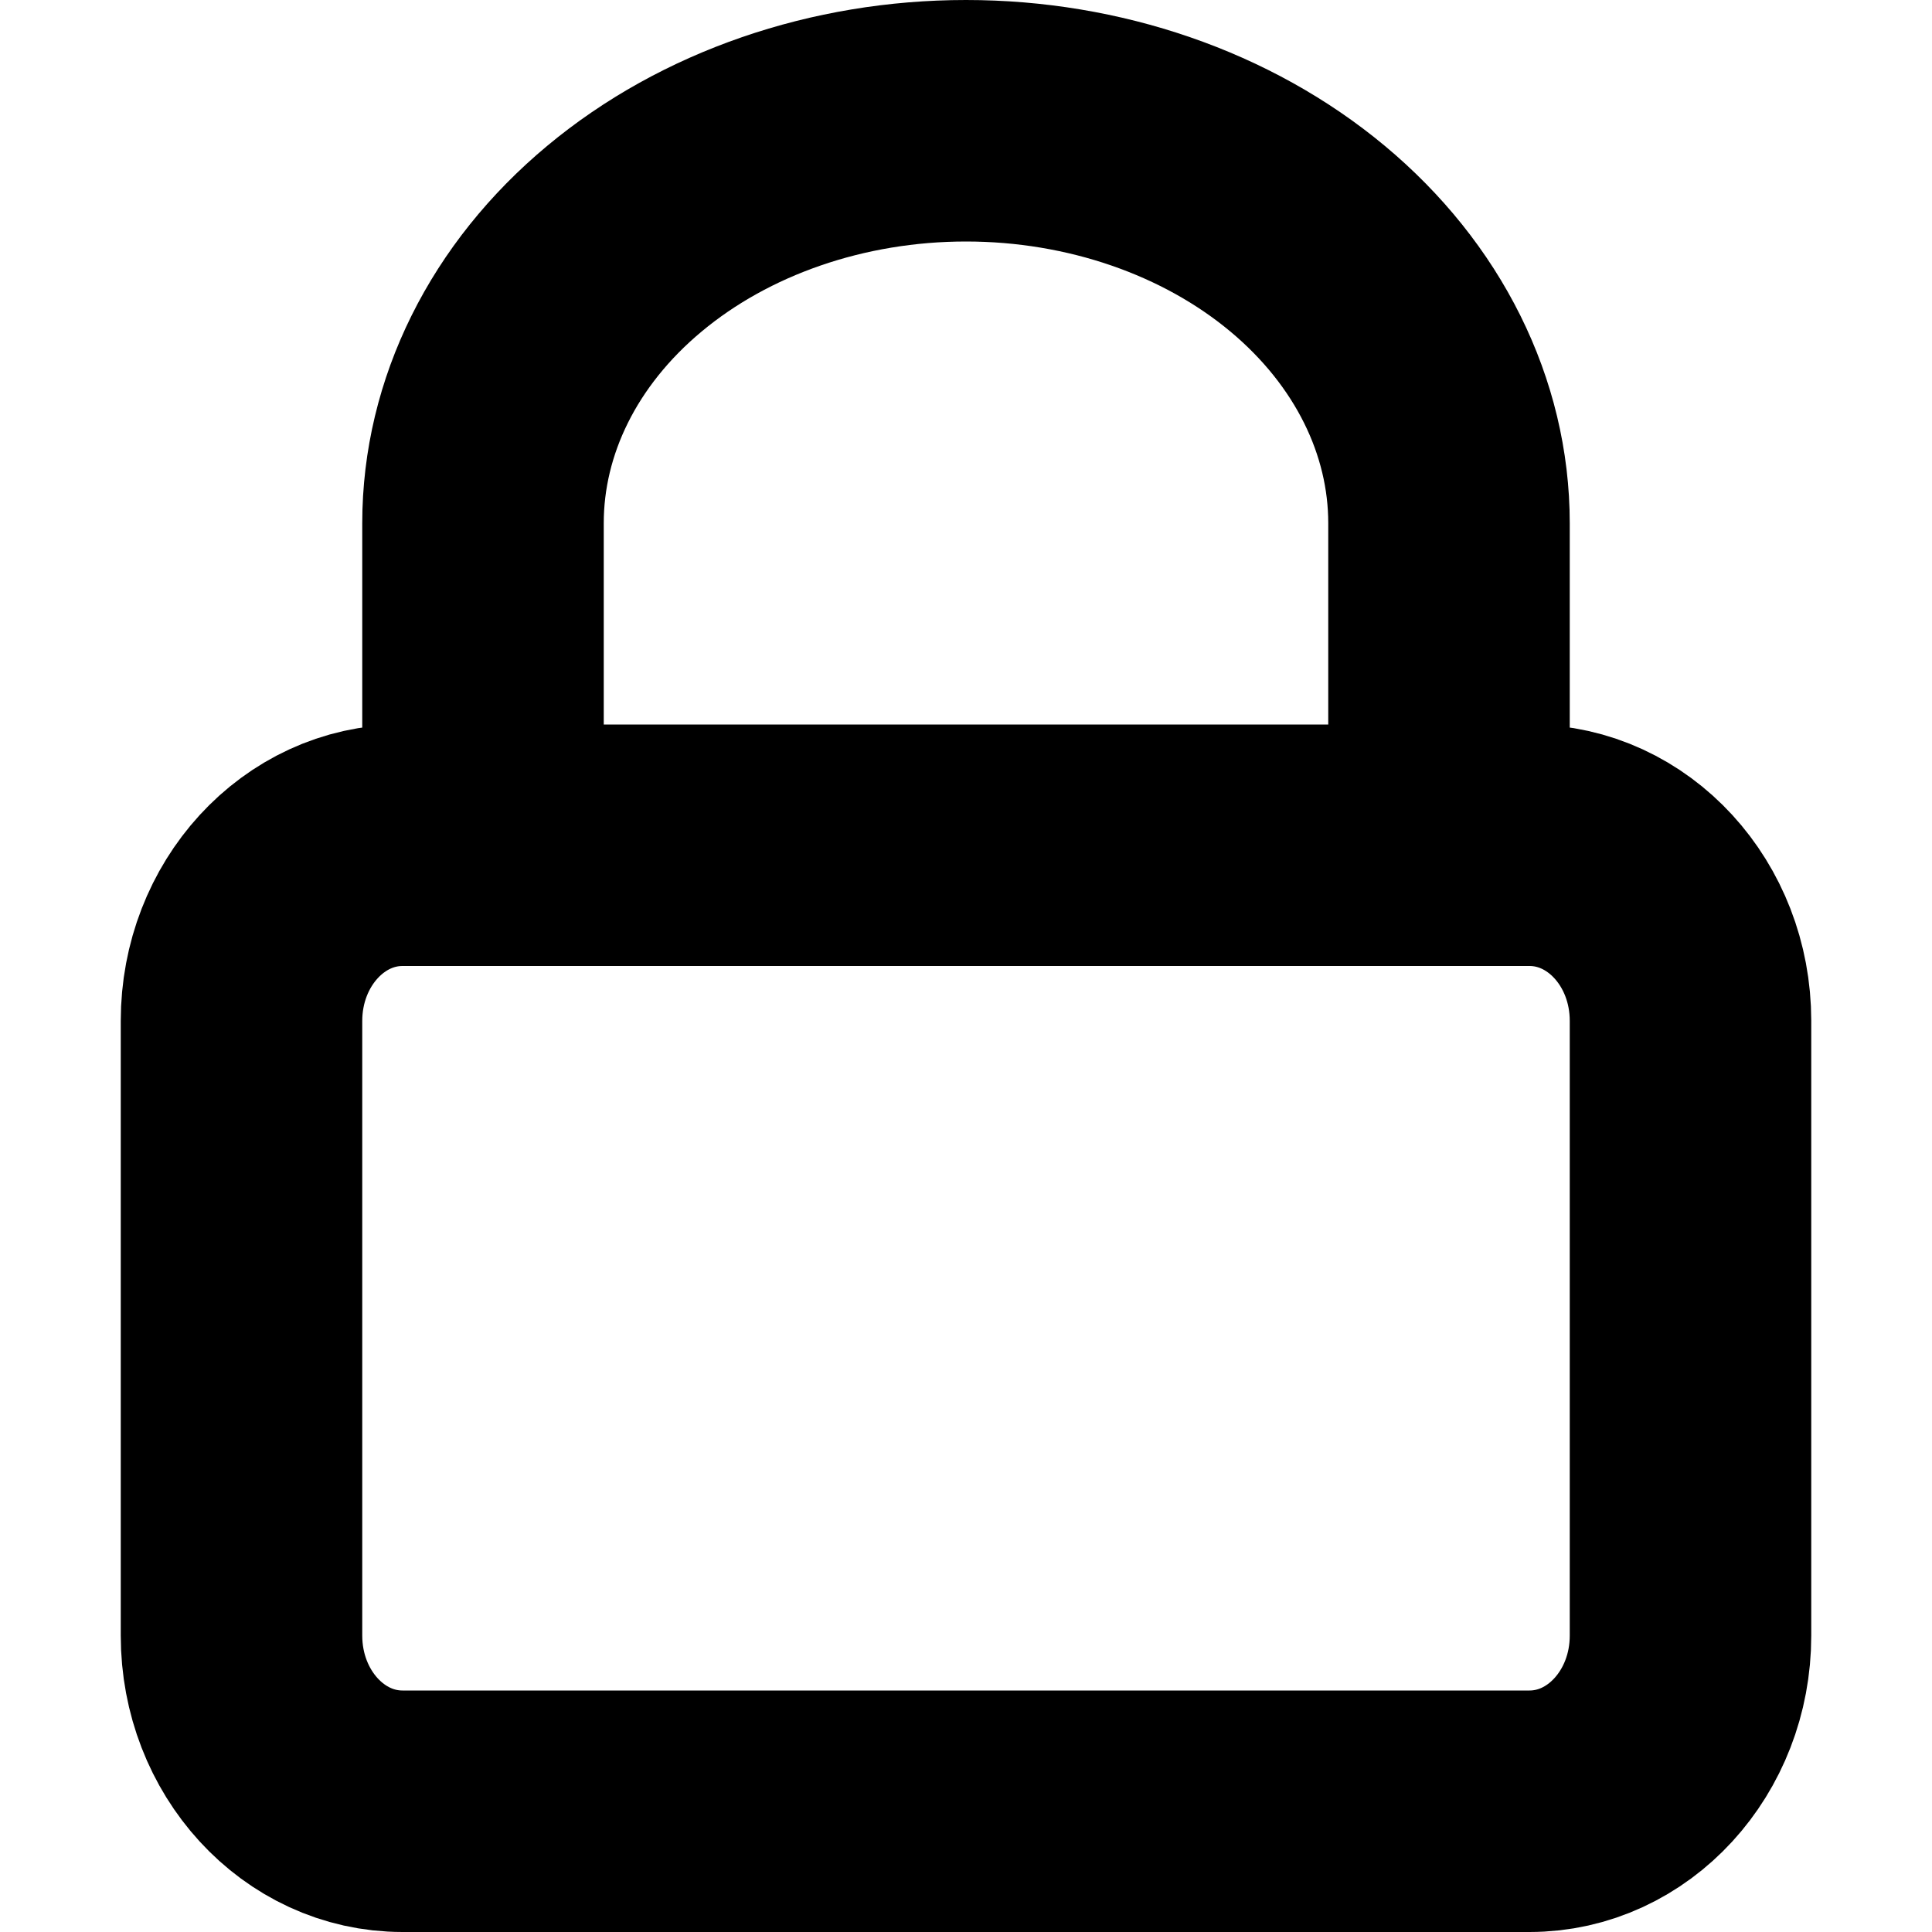
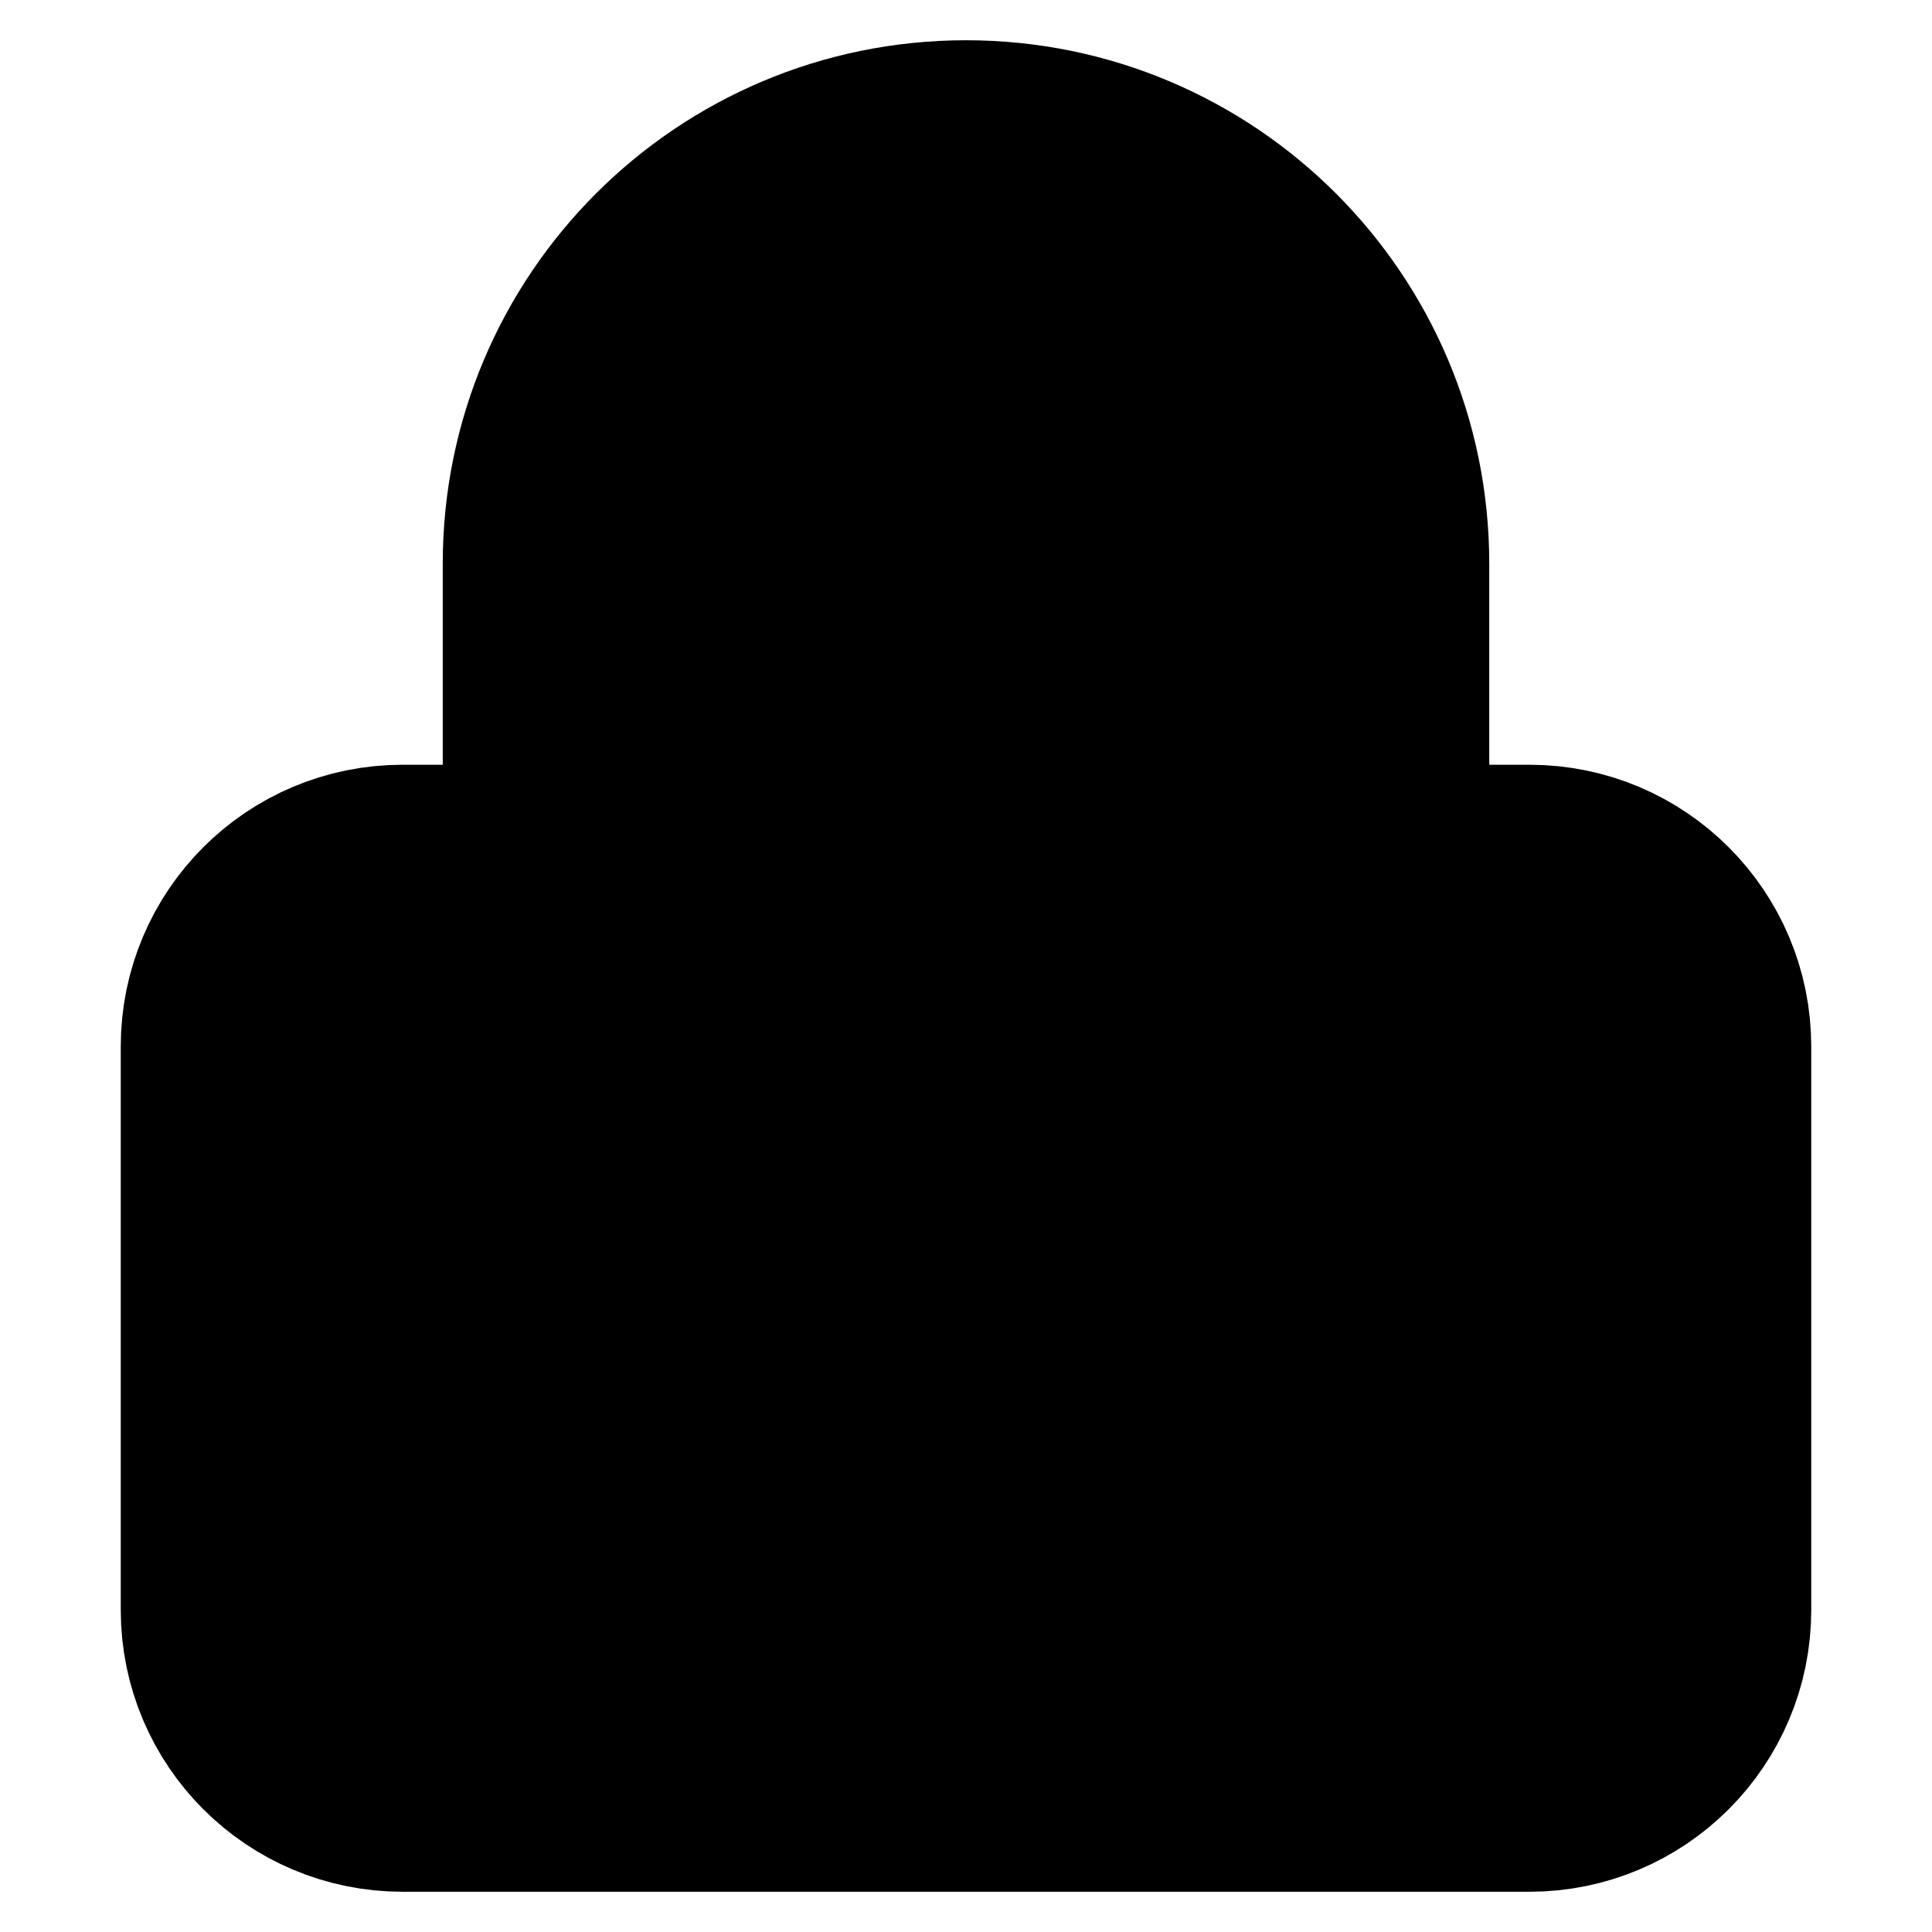
- <svg xmlns="http://www.w3.org/2000/svg" width="16" height="16" focusable="false">
-   <g id="tuiIconLock" transform="translate(-8,-8)">
-     <svg x="50%" y="50%">
-       <svg width="16" height="16" viewBox="0 0 16 16" fill="none">
-         <path d="M12.667 7H3.333C2.597 7 2 7.651 2 8.455v5.09C2 14.35 2.597 15 3.333 15h9.334c.736 0 1.333-.651 1.333-1.454V8.454C14 7.65 13.403 7 12.667 7zM4 7V4.333c0-.884.421-1.732 1.172-2.357C5.922 1.351 6.939 1 8 1c1.06 0 2.078.351 2.828.976S12 3.45 12 4.333V7" stroke="currentColor" stroke-width="2" stroke-linecap="round" stroke-linejoin="round" />
+ <svg xmlns="http://www.w3.org/2000/svg" width="1em" height="1em">
+   <g id="tuiIconLock">
+     <svg x="50%" y="50%" width="1em" height="1em" overflow="visible" viewBox="0 0 16 16">
+       <svg x="-8" y="-8">
+         <svg width="16" height="16" viewBox="0 0 24 24" stroke="currentColor" stroke-width="3" stroke-linecap="round" stroke-linejoin="round">
+           <rect x="3" y="11" width="18" height="11" rx="2" ry="2" />
+           <path d="M7 11V7a5 5 0 0 1 10 0v4" />
+         </svg>
      </svg>
    </svg>
  </g>
</svg>
